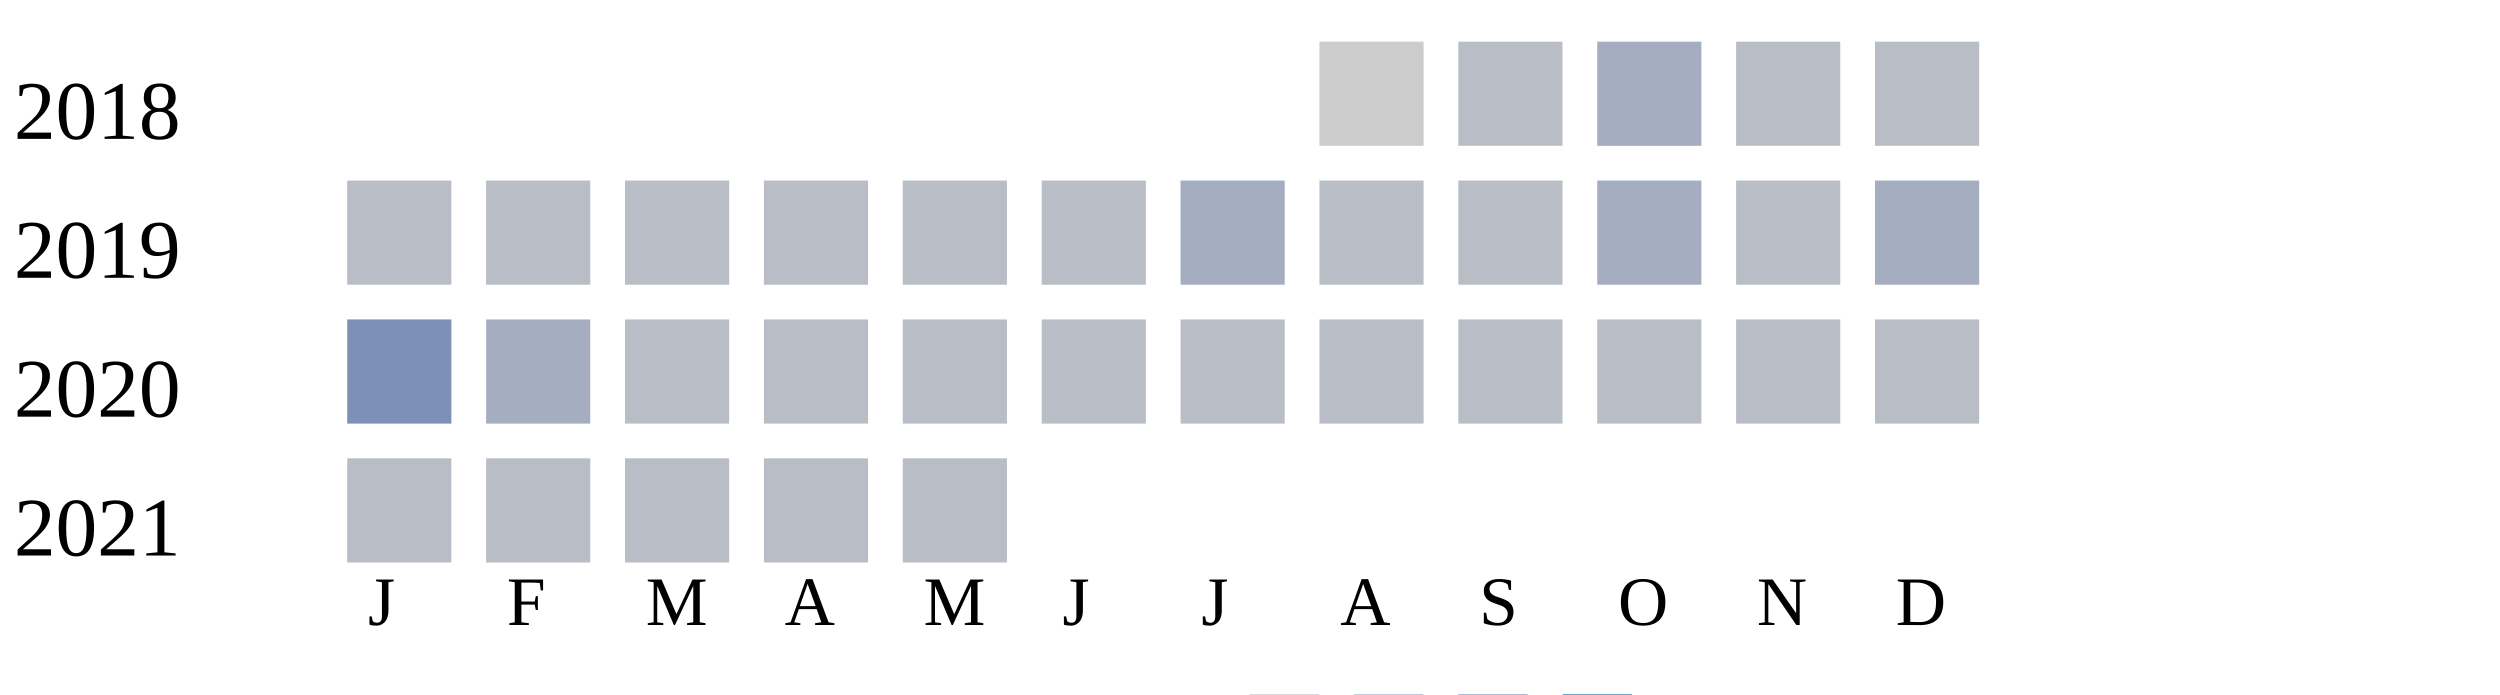
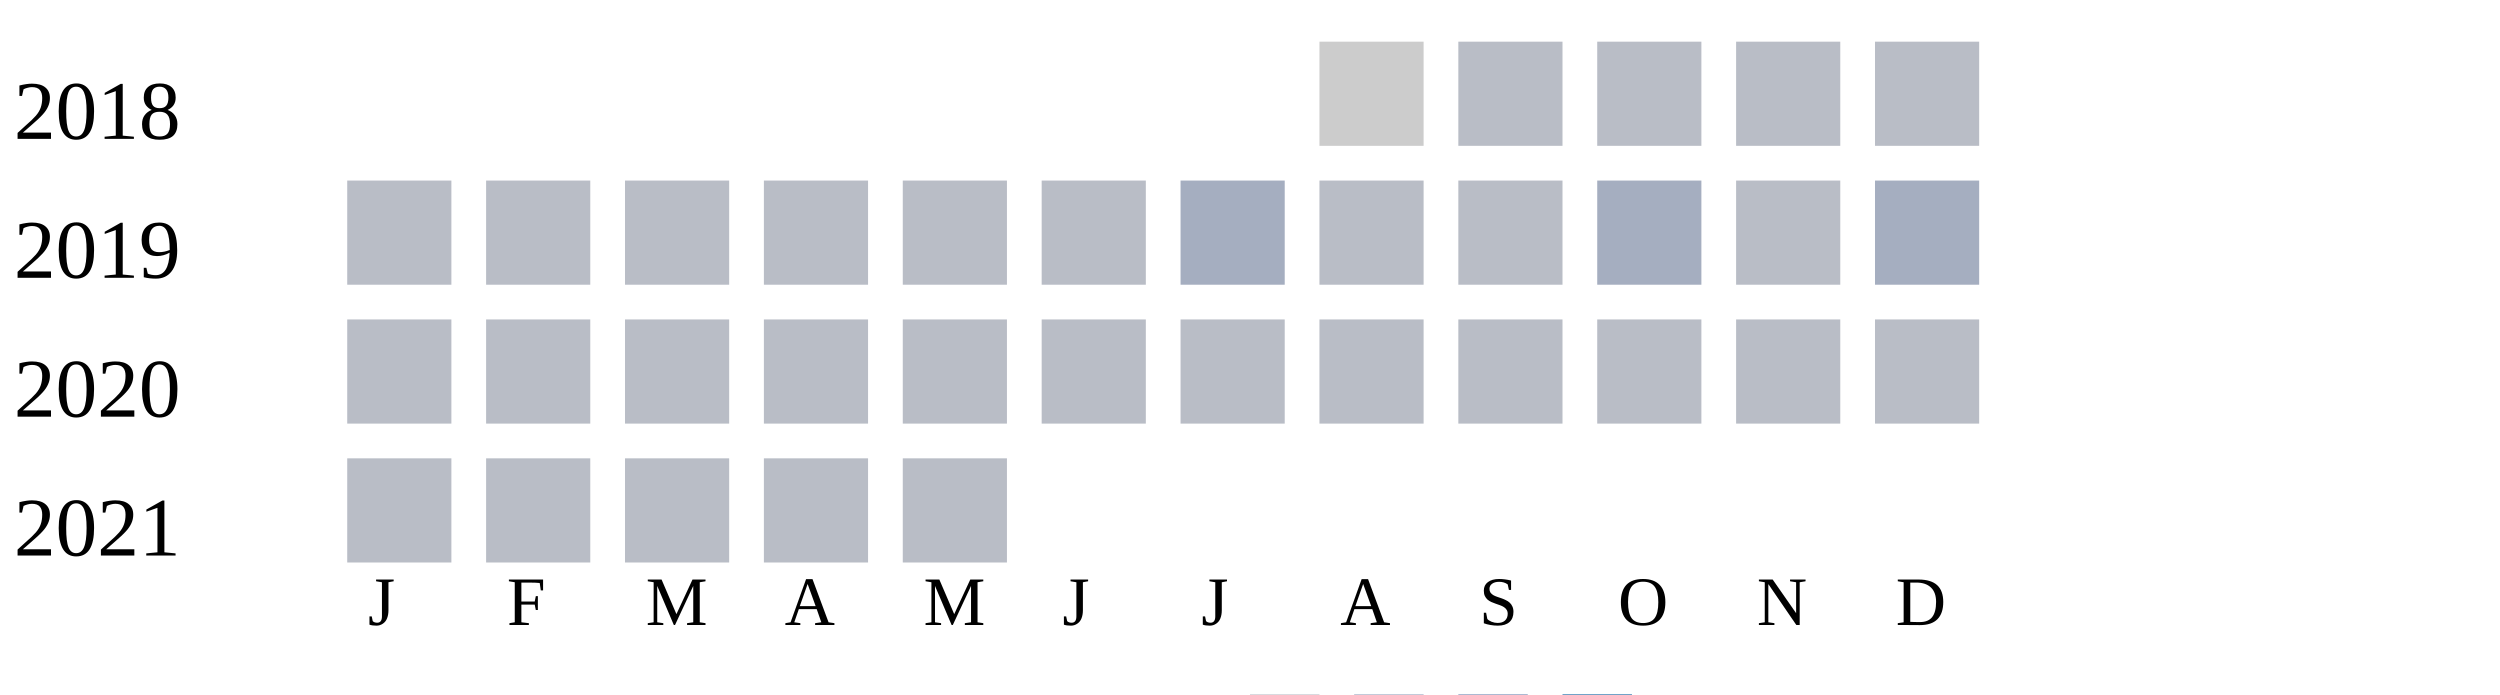
<svg xmlns="http://www.w3.org/2000/svg" width="360" height="100">
  <g transform="translate(0 0)">
    <text x="2" y="20">2018</text>
    <rect x="190" y="6" width="15" height="15" fill="#cccccc" />
    <rect x="210" y="6" width="15" height="15" fill="#b9bdc6" />
-     <rect x="230" y="6" width="15" height="15" fill="#a5aec0" />
+     <rect x="230" y="6" width="15" height="15" fill="#b9bdc6" />
    <rect x="250" y="6" width="15" height="15" fill="#b9bdc6" />
    <rect x="270" y="6" width="15" height="15" fill="#b9bdc6" />
  </g>
  <g transform="translate(0 20)">
    <text x="2" y="20">2019</text>
    <rect x="50" y="6" width="15" height="15" fill="#b9bdc6" />
    <rect x="70" y="6" width="15" height="15" fill="#b9bdc6" />
    <rect x="90" y="6" width="15" height="15" fill="#b9bdc6" />
    <rect x="110" y="6" width="15" height="15" fill="#b9bdc6" />
    <rect x="130" y="6" width="15" height="15" fill="#b9bdc6" />
    <rect x="150" y="6" width="15" height="15" fill="#b9bdc6" />
    <rect x="170" y="6" width="15" height="15" fill="#a5aec0" />
    <rect x="190" y="6" width="15" height="15" fill="#b9bdc6" />
    <rect x="210" y="6" width="15" height="15" fill="#b9bdc6" />
    <rect x="230" y="6" width="15" height="15" fill="#a5aec0" />
    <rect x="250" y="6" width="15" height="15" fill="#b9bdc6" />
    <rect x="270" y="6" width="15" height="15" fill="#a5aec0" />
  </g>
  <g transform="translate(0 40)">
    <text x="2" y="20">2020</text>
-     <rect x="50" y="6" width="15" height="15" fill="#7d90b5" />
-     <rect x="70" y="6" width="15" height="15" fill="#a5aec0" />
+     <rect x="50" y="6" width="15" height="15" fill="#b9bdc6" />
+     <rect x="70" y="6" width="15" height="15" fill="#b9bdc6" />
    <rect x="90" y="6" width="15" height="15" fill="#b9bdc6" />
    <rect x="110" y="6" width="15" height="15" fill="#b9bdc6" />
    <rect x="130" y="6" width="15" height="15" fill="#b9bdc6" />
    <rect x="150" y="6" width="15" height="15" fill="#b9bdc6" />
    <rect x="170" y="6" width="15" height="15" fill="#b9bdc6" />
    <rect x="190" y="6" width="15" height="15" fill="#b9bdc6" />
    <rect x="210" y="6" width="15" height="15" fill="#b9bdc6" />
    <rect x="230" y="6" width="15" height="15" fill="#b9bdc6" />
    <rect x="250" y="6" width="15" height="15" fill="#b9bdc6" />
    <rect x="270" y="6" width="15" height="15" fill="#b9bdc6" />
  </g>
  <g transform="translate(0 60)">
    <text x="2" y="20">2021</text>
    <rect x="50" y="6" width="15" height="15" fill="#b9bdc6" />
    <rect x="70" y="6" width="15" height="15" fill="#b9bdc6" />
    <rect x="90" y="6" width="15" height="15" fill="#b9bdc6" />
    <rect x="110" y="6" width="15" height="15" fill="#b9bdc6" />
    <rect x="130" y="6" width="15" height="15" fill="#b9bdc6" />
  </g>
  <text style="font-size: 10px; text-align: center" x="53" y="90">J</text>
  <text style="font-size: 10px; text-align: center" x="73" y="90">F</text>
  <text style="font-size: 10px; text-align: center" x="93" y="90">M</text>
  <text style="font-size: 10px; text-align: center" x="113" y="90">A</text>
  <text style="font-size: 10px; text-align: center" x="133" y="90">M</text>
  <text style="font-size: 10px; text-align: center" x="153" y="90">J</text>
  <text style="font-size: 10px; text-align: center" x="173" y="90">J</text>
  <text style="font-size: 10px; text-align: center" x="193" y="90">A</text>
  <text style="font-size: 10px; text-align: center" x="213" y="90">S</text>
  <text style="font-size: 10px; text-align: center" x="233" y="90">O</text>
  <text style="font-size: 10px; text-align: center" x="253" y="90">N</text>
  <text style="font-size: 10px; text-align: center" x="273" y="90">D</text>
  <text style="font-size: 10px;" x="155" y="109">Less</text>
  <rect fill="#b9bdc6" width="10" height="10" x="180" y="100" />
  <rect fill="#919fba" width="10" height="10" x="195" y="100" />
  <rect fill="#6882ae" width="10" height="10" x="210" y="100" />
  <rect fill="#005a9c" width="10" height="10" x="225" y="100" />
  <text x="240" y="109" style="font-size: 10px;">More</text>
</svg>
